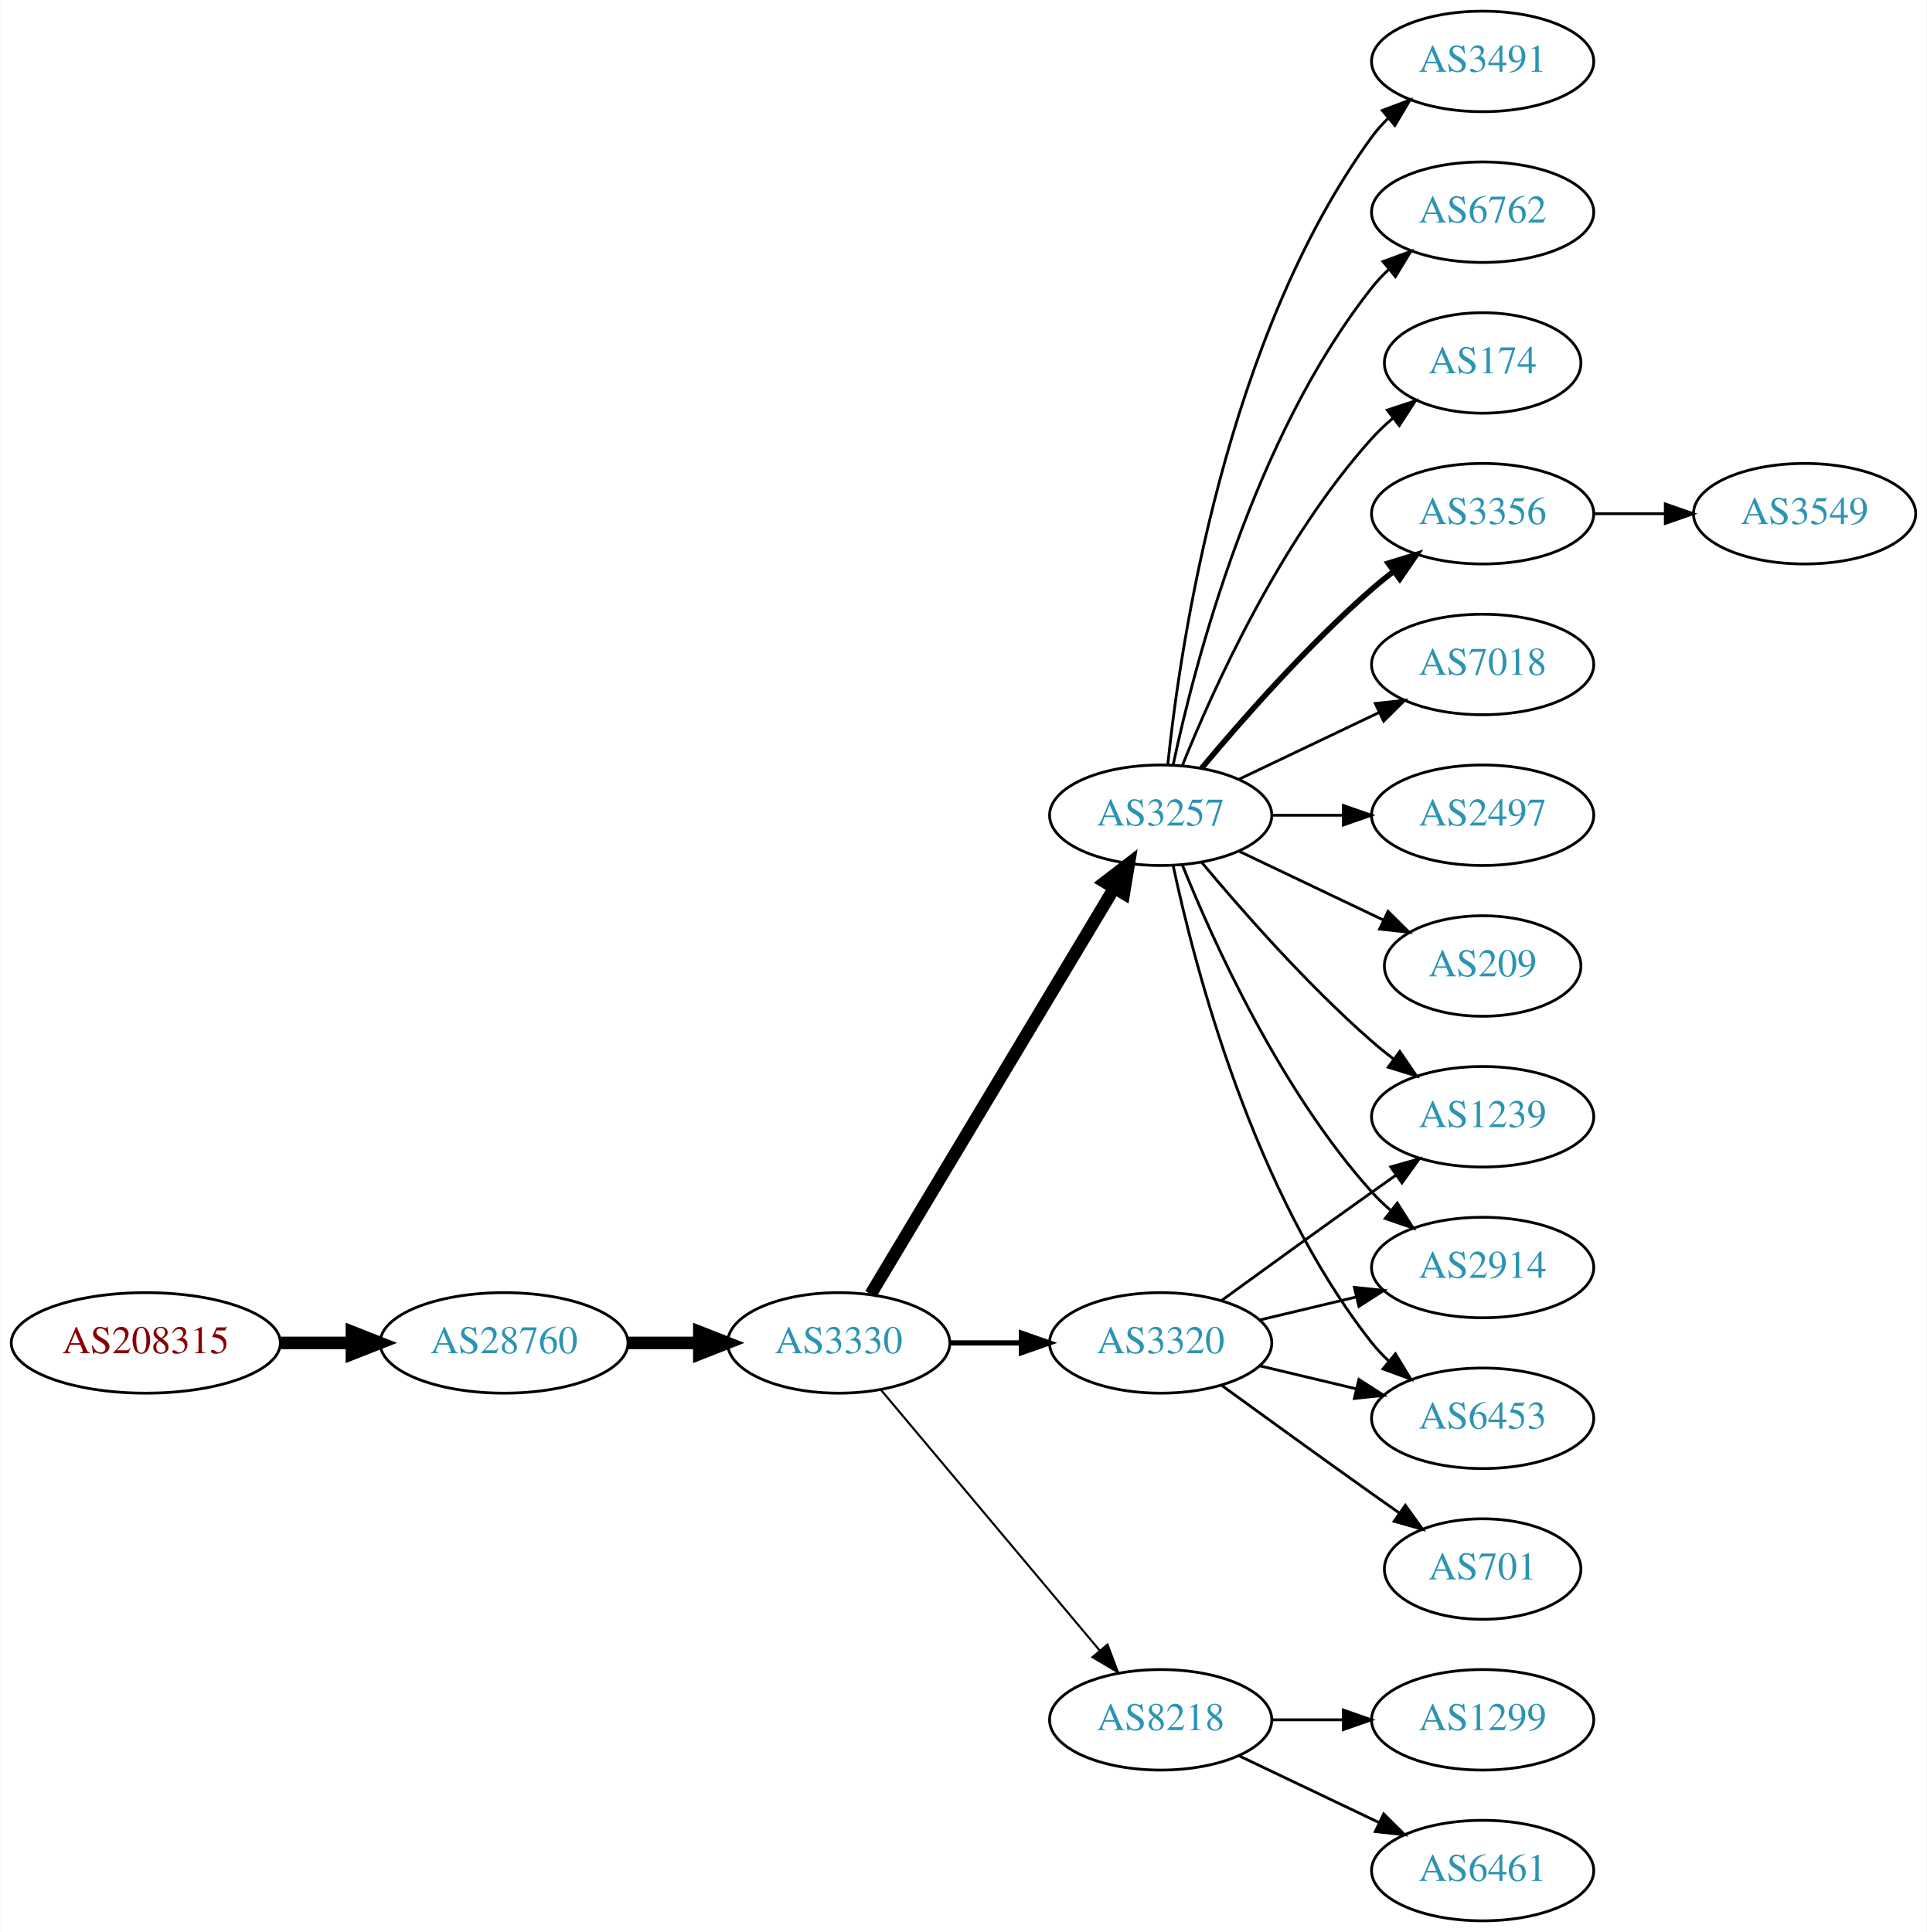
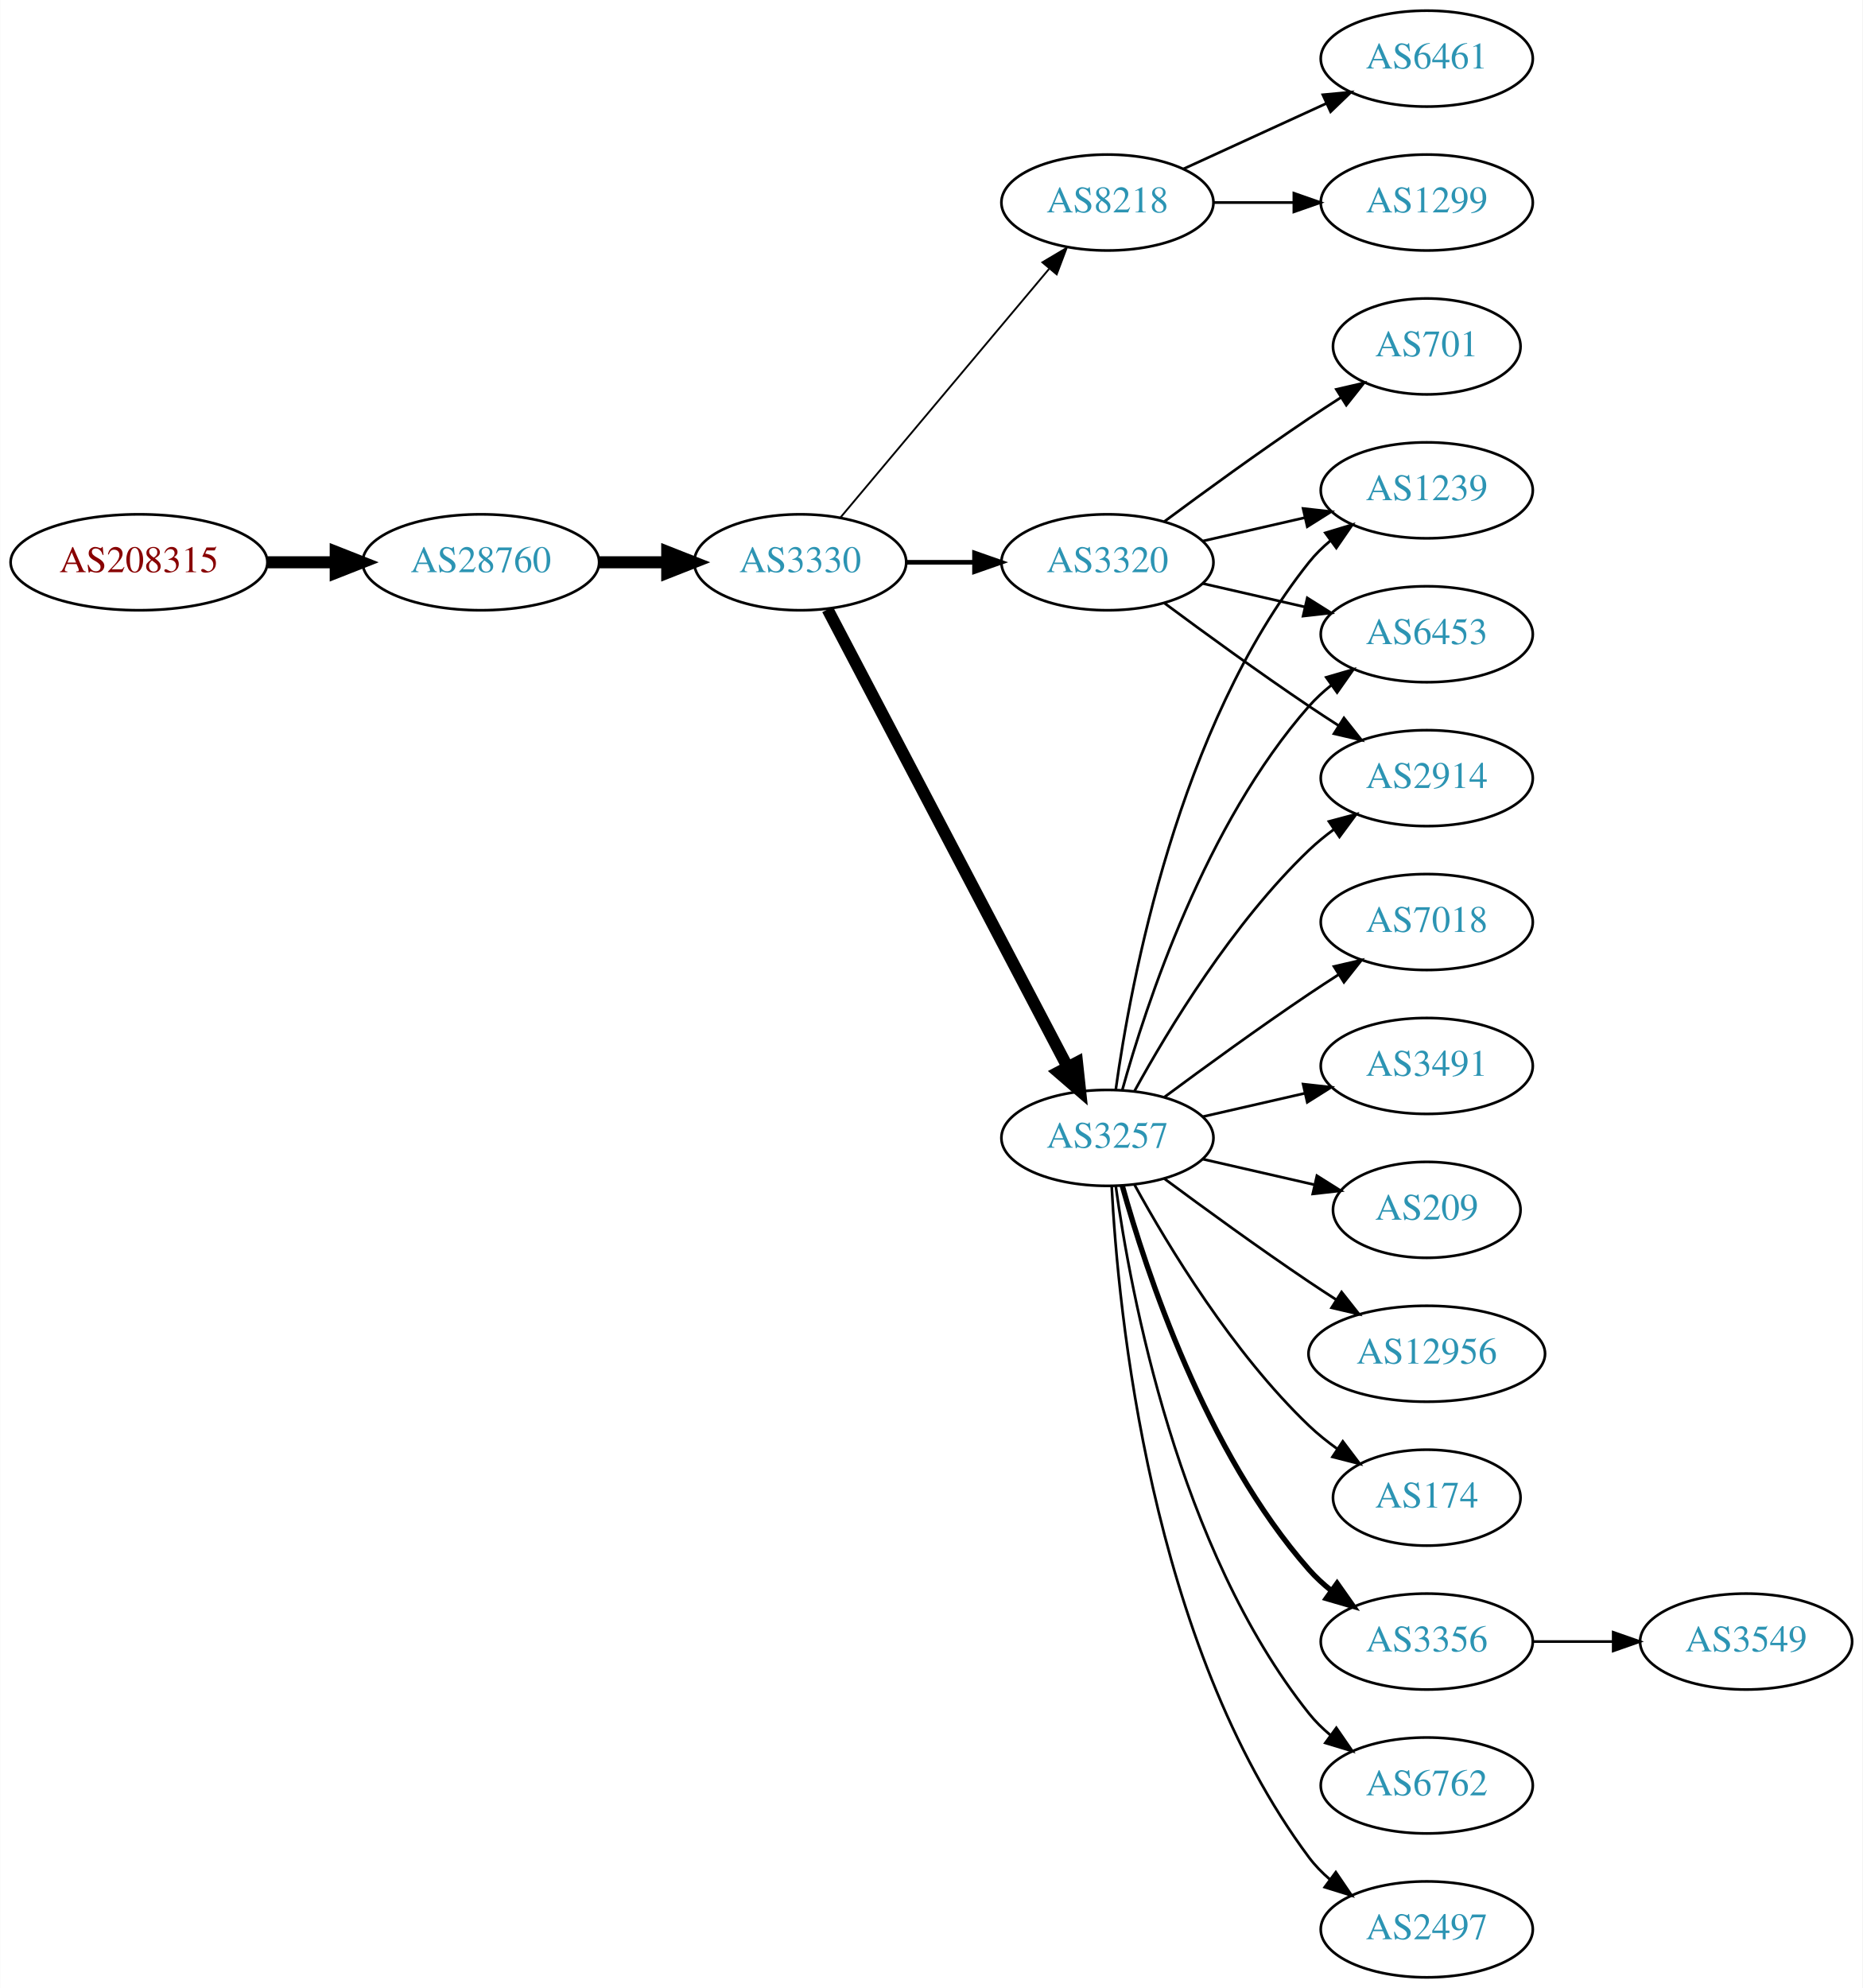
- <svg xmlns="http://www.w3.org/2000/svg" xmlns:xlink="http://www.w3.org/1999/xlink" width="690pt" height="692pt" viewBox="0.00 0.00 689.76 692.00">
-   <g id="graph0" class="graph" transform="scale(1 1) rotate(0) translate(4 688)">
-     <polygon fill="white" stroke="none" points="-4,4 -4,-688 685.755,-688 685.755,4 -4,4" />
+ <svg xmlns="http://www.w3.org/2000/svg" xmlns:xlink="http://www.w3.org/1999/xlink" width="699pt" height="746pt" viewBox="0.00 0.00 698.85 746.00">
+   <g id="graph0" class="graph" transform="scale(1 1) rotate(0) translate(4 742)">
+     <polygon fill="white" stroke="none" points="-4,4 -4,-742 694.855,-742 694.855,4 -4,4" />
    <g id="node1" class="node">
      <g id="a_node1">
        <a xlink:href="/asn/208315" xlink:title="AS208315 ~ frauscher [AT]">
-           <ellipse fill="#ffffff" stroke="black" cx="48.096" cy="-207" rx="48.192" ry="18" />
-           <text text-anchor="middle" x="48.096" y="-203.3" font-family="Times,serif" font-size="14.00" fill="#880000">AS208315</text>
+           <ellipse fill="#ffffff" stroke="black" cx="48.096" cy="-531" rx="48.192" ry="18" />
+           <text text-anchor="middle" x="48.096" y="-527.3" font-family="Times,serif" font-size="14.00" fill="#880000">AS208315</text>
        </a>
      </g>
    </g>
    <g id="node2" class="node">
      <g id="a_node2">
        <a xlink:href="/asn/28760" xlink:title="AS28760 ~ Schaerdingerstr. 35 [AT]">
-           <ellipse fill="#ffffff" stroke="black" cx="176.388" cy="-207" rx="44.393" ry="18" />
-           <text text-anchor="middle" x="176.388" y="-203.3" font-family="Times,serif" font-size="14.00" fill="#2c94b3">AS28760</text>
+           <ellipse fill="#ffffff" stroke="black" cx="176.388" cy="-531" rx="44.393" ry="18" />
+           <text text-anchor="middle" x="176.388" y="-527.3" font-family="Times,serif" font-size="14.00" fill="#2c94b3">AS28760</text>
        </a>
      </g>
    </g>
    <g id="edge1" class="edge">
-       <path fill="none" stroke="black" stroke-width="4.5" d="M96.481,-207C104.742,-207 113.386,-207 121.799,-207" />
-       <polygon fill="black" stroke="black" stroke-width="4.5" points="121.904,-210.938 131.904,-207 121.904,-203.063 121.904,-210.938" />
+       <path fill="none" stroke="black" stroke-width="4.5" d="M96.481,-531C104.742,-531 113.386,-531 121.799,-531" />
+       <polygon fill="black" stroke="black" stroke-width="4.5" points="121.904,-534.938 131.904,-531 121.904,-527.063 121.904,-534.938" />
    </g>
    <g id="node3" class="node">
      <g id="a_node3">
        <a xlink:href="/asn/3330" xlink:title="AS3330 ~ Vienna, Austria [AT]">
-           <ellipse fill="#ffffff" stroke="black" cx="296.23" cy="-207" rx="39.794" ry="18" />
-           <text text-anchor="middle" x="296.23" y="-203.3" font-family="Times,serif" font-size="14.00" fill="#2c94b3">AS3330</text>
+           <ellipse fill="#ffffff" stroke="black" cx="296.23" cy="-531" rx="39.794" ry="18" />
+           <text text-anchor="middle" x="296.23" y="-527.3" font-family="Times,serif" font-size="14.00" fill="#2c94b3">AS3330</text>
        </a>
      </g>
    </g>
    <g id="edge2" class="edge">
-       <path fill="none" stroke="black" stroke-width="4.5" d="M220.599,-207C228.911,-207 237.674,-207 246.156,-207" />
-       <polygon fill="black" stroke="black" stroke-width="4.5" points="246.315,-210.938 256.315,-207 246.315,-203.063 246.315,-210.938" />
+       <path fill="none" stroke="black" stroke-width="4.5" d="M220.599,-531C228.911,-531 237.674,-531 246.156,-531" />
+       <polygon fill="black" stroke="black" stroke-width="4.5" points="246.315,-534.938 256.315,-531 246.315,-527.063 246.315,-534.938" />
    </g>
    <g id="node4" class="node">
      <g id="a_node4">
-         <a xlink:href="/asn/3320" xlink:title="AS3320 ~ DTAG [DE]">
-           <ellipse fill="#ffffff" stroke="black" cx="411.523" cy="-207" rx="39.794" ry="18" />
-           <text text-anchor="middle" x="411.523" y="-203.3" font-family="Times,serif" font-size="14.00" fill="#2c94b3">AS3320</text>
+         <a xlink:href="/asn/8218" xlink:title="AS8218 ~ legacy Neotelecoms [FR]">
+           <ellipse fill="#ffffff" stroke="black" cx="411.523" cy="-666" rx="39.794" ry="18" />
+           <text text-anchor="middle" x="411.523" y="-662.3" font-family="Times,serif" font-size="14.00" fill="#2c94b3">AS8218</text>
        </a>
      </g>
    </g>
    <g id="edge3" class="edge">
-       <path fill="none" stroke="black" stroke-width="1.875" d="M335.902,-207C344.105,-207 352.869,-207 361.401,-207" />
-       <polygon fill="black" stroke="black" stroke-width="1.875" points="361.641,-210.5 371.641,-207 361.641,-203.5 361.641,-210.5" />
+       <path fill="none" stroke="black" stroke-width="0.692" d="M311.35,-547.825C331.024,-571.269 366.828,-613.934 389.607,-641.076" />
+       <polygon fill="black" stroke="black" stroke-width="0.692" points="387.116,-643.553 396.226,-648.963 392.478,-639.053 387.116,-643.553" />
    </g>
    <g id="node5" class="node">
      <g id="a_node5">
-         <a xlink:href="/asn/8218" xlink:title="AS8218 ~ legacy Neotelecoms [FR]">
-           <ellipse fill="#ffffff" stroke="black" cx="411.523" cy="-72" rx="39.794" ry="18" />
-           <text text-anchor="middle" x="411.523" y="-68.3" font-family="Times,serif" font-size="14.00" fill="#2c94b3">AS8218</text>
+         <a xlink:href="/asn/3320" xlink:title="AS3320 ~ DTAG [DE]">
+           <ellipse fill="#ffffff" stroke="black" cx="411.523" cy="-531" rx="39.794" ry="18" />
+           <text text-anchor="middle" x="411.523" y="-527.3" font-family="Times,serif" font-size="14.00" fill="#2c94b3">AS3320</text>
        </a>
      </g>
    </g>
    <g id="edge4" class="edge">
-       <path fill="none" stroke="black" stroke-width="0.75" d="M311.35,-190.175C331.024,-166.731 366.828,-124.066 389.607,-96.924" />
-       <polygon fill="black" stroke="black" stroke-width="0.75" points="392.478,-98.947 396.226,-89.037 387.116,-94.447 392.478,-98.947" />
+       <path fill="none" stroke="black" stroke-width="1.731" d="M335.902,-531C344.105,-531 352.869,-531 361.401,-531" />
+       <polygon fill="black" stroke="black" stroke-width="1.731" points="361.641,-534.5 371.641,-531 361.641,-527.5 361.641,-534.5" />
    </g>
    <g id="node6" class="node">
      <g id="a_node6">
        <a xlink:href="/asn/3257" xlink:title="AS3257 ~ GTT [DE]">
-           <ellipse fill="#ffffff" stroke="black" cx="411.523" cy="-396" rx="39.794" ry="18" />
-           <text text-anchor="middle" x="411.523" y="-392.3" font-family="Times,serif" font-size="14.00" fill="#2c94b3">AS3257</text>
+           <ellipse fill="#ffffff" stroke="black" cx="411.523" cy="-315" rx="39.794" ry="18" />
+           <text text-anchor="middle" x="411.523" y="-311.3" font-family="Times,serif" font-size="14.00" fill="#2c94b3">AS3257</text>
        </a>
      </g>
    </g>
    <g id="edge5" class="edge">
-       <path fill="none" stroke="black" stroke-width="4.5" d="M307.685,-224.442C327.666,-257.775 371.372,-330.686 394.857,-369.866" />
-       <polygon fill="black" stroke="black" stroke-width="4.5" points="391.574,-372.048 400.093,-378.6 398.329,-367.999 391.574,-372.048" />
-     </g>
-     <g id="node15" class="node">
-       <g id="a_node15">
-         <a xlink:href="/asn/1239" xlink:title="AS1239 ~ Sprint [US]">
-           <ellipse fill="#ffffff" stroke="black" cx="526.816" cy="-288" rx="39.794" ry="18" />
-           <text text-anchor="middle" x="526.816" y="-284.3" font-family="Times,serif" font-size="14.00" fill="#2c94b3">AS1239</text>
-         </a>
-       </g>
-     </g>
-     <g id="edge19" class="edge">
-       <path fill="none" stroke="black" d="M433.371,-222.222C448.305,-233.091 468.919,-248.025 487.17,-261 489.99,-263.005 492.933,-265.085 495.881,-267.159" />
-       <polygon fill="black" stroke="black" points="493.908,-270.05 504.106,-272.926 497.927,-264.319 493.908,-270.05" />
-     </g>
-     <g id="node16" class="node">
-       <g id="a_node16">
-         <a xlink:href="/asn/2914" xlink:title="AS2914 ~ NTT America, Inc. [US]">
-           <ellipse fill="#ffffff" stroke="black" cx="526.816" cy="-234" rx="39.794" ry="18" />
-           <text text-anchor="middle" x="526.816" y="-230.3" font-family="Times,serif" font-size="14.00" fill="#2c94b3">AS2914</text>
-         </a>
-       </g>
-     </g>
-     <g id="edge21" class="edge">
-       <path fill="none" stroke="black" d="M447.13,-215.248C458.002,-217.838 470.156,-220.735 481.598,-223.462" />
-       <polygon fill="black" stroke="black" points="480.882,-226.889 491.421,-225.803 482.505,-220.08 480.882,-226.889" />
-     </g>
-     <g id="node18" class="node">
-       <g id="a_node18">
-         <a xlink:href="/asn/6453" xlink:title="AS6453 ~ TATA COMMUNICATIONS (AMERICA) INC [US]">
-           <ellipse fill="#ffffff" stroke="black" cx="526.816" cy="-180" rx="39.794" ry="18" />
-           <text text-anchor="middle" x="526.816" y="-176.3" font-family="Times,serif" font-size="14.00" fill="#2c94b3">AS6453</text>
-         </a>
-       </g>
-     </g>
-     <g id="edge18" class="edge">
-       <path fill="none" stroke="black" d="M447.13,-198.752C458.002,-196.162 470.156,-193.265 481.598,-190.538" />
-       <polygon fill="black" stroke="black" points="482.505,-193.92 491.421,-188.197 480.882,-187.111 482.505,-193.92" />
-     </g>
-     <g id="node19" class="node">
-       <g id="a_node19">
-         <a xlink:href="/asn/701" xlink:title="AS701 ~ UUNET [US]">
-           <ellipse fill="#ffffff" stroke="black" cx="526.816" cy="-126" rx="35.194" ry="18" />
-           <text text-anchor="middle" x="526.816" y="-122.3" font-family="Times,serif" font-size="14.00" fill="#2c94b3">AS701</text>
-         </a>
-       </g>
-     </g>
-     <g id="edge20" class="edge">
-       <path fill="none" stroke="black" d="M433.371,-191.778C448.305,-180.909 468.919,-165.975 487.17,-153 490.38,-150.718 493.749,-148.339 497.103,-145.982" />
-       <polygon fill="black" stroke="black" points="499.132,-148.834 505.314,-140.23 495.116,-143.101 499.132,-148.834" />
+       <path fill="none" stroke="black" stroke-width="4.5" d="M306.501,-513.324C326.343,-475.495 373.021,-386.501 396.507,-341.722" />
+       <polygon fill="black" stroke="black" stroke-width="4.5" points="400.125,-343.302 401.283,-332.617 393.151,-339.644 400.125,-343.302" />
    </g>
    <g id="node7" class="node">
      <g id="a_node7">
        <a xlink:href="/asn/6461" xlink:title="AS6461 ~ Zayo Bandwidth [US]">
-           <ellipse fill="#ffffff" stroke="black" cx="526.816" cy="-18" rx="39.794" ry="18" />
-           <text text-anchor="middle" x="526.816" y="-14.3" font-family="Times,serif" font-size="14.00" fill="#2c94b3">AS6461</text>
+           <ellipse fill="#ffffff" stroke="black" cx="531.366" cy="-720" rx="39.794" ry="18" />
+           <text text-anchor="middle" x="531.366" y="-716.3" font-family="Times,serif" font-size="14.00" fill="#2c94b3">AS6461</text>
        </a>
      </g>
    </g>
    <g id="edge6" class="edge">
-       <path fill="none" stroke="black" d="M439.66,-59.066C454.654,-51.919 473.475,-42.948 489.698,-35.215" />
-       <polygon fill="black" stroke="black" points="491.38,-38.291 498.901,-30.829 488.368,-31.972 491.38,-38.291" />
+       <path fill="none" stroke="black" d="M440.152,-678.661C456.109,-685.973 476.379,-695.261 493.662,-703.181" />
+       <polygon fill="black" stroke="black" points="492.361,-706.435 502.91,-707.419 495.277,-700.071 492.361,-706.435" />
    </g>
    <g id="node8" class="node">
      <g id="a_node8">
        <a xlink:href="/asn/1299" xlink:title="AS1299 ~ Telia Carrier [EU]">
-           <ellipse fill="#ffffff" stroke="black" cx="526.816" cy="-72" rx="39.794" ry="18" />
-           <text text-anchor="middle" x="526.816" y="-68.3" font-family="Times,serif" font-size="14.00" fill="#2c94b3">AS1299</text>
+           <ellipse fill="#ffffff" stroke="black" cx="531.366" cy="-666" rx="39.794" ry="18" />
+           <text text-anchor="middle" x="531.366" y="-662.3" font-family="Times,serif" font-size="14.00" fill="#2c94b3">AS1299</text>
        </a>
      </g>
    </g>
    <g id="edge7" class="edge">
-       <path fill="none" stroke="black" d="M451.195,-72C459.398,-72 468.162,-72 476.694,-72" />
-       <polygon fill="black" stroke="black" points="476.934,-75.5 486.934,-72 476.933,-68.5 476.934,-75.5" />
+       <path fill="none" stroke="black" d="M451.436,-666C460.989,-666 471.339,-666 481.301,-666" />
+       <polygon fill="black" stroke="black" points="481.494,-669.5 491.494,-666 481.494,-662.5 481.494,-669.5" />
    </g>
    <g id="node9" class="node">
      <g id="a_node9">
-         <a xlink:href="/asn/7018" xlink:title="AS7018 ~ AT&amp;T Services, Inc. [US]">
-           <ellipse fill="#ffffff" stroke="black" cx="526.816" cy="-450" rx="39.794" ry="18" />
-           <text text-anchor="middle" x="526.816" y="-446.3" font-family="Times,serif" font-size="14.00" fill="#2c94b3">AS7018</text>
+         <a xlink:href="/asn/1239" xlink:title="AS1239 ~ Sprint [US]">
+           <ellipse fill="#ffffff" stroke="black" cx="531.366" cy="-558" rx="39.794" ry="18" />
+           <text text-anchor="middle" x="531.366" y="-554.3" font-family="Times,serif" font-size="14.00" fill="#2c94b3">AS1239</text>
        </a>
      </g>
    </g>
    <g id="edge8" class="edge">
-       <path fill="none" stroke="black" d="M439.66,-408.934C454.654,-416.081 473.475,-425.052 489.698,-432.785" />
-       <polygon fill="black" stroke="black" points="488.368,-436.028 498.901,-437.171 491.38,-429.709 488.368,-436.028" />
+       <path fill="none" stroke="black" d="M447.242,-538.955C459.242,-541.704 472.863,-544.825 485.556,-547.733" />
+       <polygon fill="black" stroke="black" points="484.958,-551.187 495.487,-550.009 486.522,-544.364 484.958,-551.187" />
    </g>
    <g id="node10" class="node">
      <g id="a_node10">
-         <a xlink:href="/asn/2497" xlink:title="AS2497 ~ Internet Initiative Japan Inc. [JP]">
-           <ellipse fill="#ffffff" stroke="black" cx="526.816" cy="-396" rx="39.794" ry="18" />
-           <text text-anchor="middle" x="526.816" y="-392.3" font-family="Times,serif" font-size="14.00" fill="#2c94b3">AS2497</text>
+         <a xlink:href="/asn/701" xlink:title="AS701 ~ UUNET [US]">
+           <ellipse fill="#ffffff" stroke="black" cx="531.366" cy="-612" rx="35.194" ry="18" />
+           <text text-anchor="middle" x="531.366" y="-608.3" font-family="Times,serif" font-size="14.00" fill="#2c94b3">AS701</text>
        </a>
      </g>
    </g>
    <g id="edge9" class="edge">
-       <path fill="none" stroke="black" d="M451.195,-396C459.398,-396 468.162,-396 476.694,-396" />
-       <polygon fill="black" stroke="black" points="476.934,-399.5 486.934,-396 476.933,-392.5 476.934,-399.5" />
+       <path fill="none" stroke="black" d="M432.853,-546.277C447.716,-557.304 468.46,-572.407 487.17,-585 490.987,-587.569 495.037,-590.21 499.067,-592.786" />
+       <polygon fill="black" stroke="black" points="497.436,-595.895 507.761,-598.271 501.171,-589.975 497.436,-595.895" />
    </g>
    <g id="node11" class="node">
      <g id="a_node11">
-         <a xlink:href="/asn/209" xlink:title="AS209 ~ CenturyLink Communications, LLC [US]">
-           <ellipse fill="#ffffff" stroke="black" cx="526.816" cy="-342" rx="35.194" ry="18" />
-           <text text-anchor="middle" x="526.816" y="-338.3" font-family="Times,serif" font-size="14.00" fill="#2c94b3">AS209</text>
+         <a xlink:href="/asn/6453" xlink:title="AS6453 ~ TATA COMMUNICATIONS (AMERICA) INC [US]">
+           <ellipse fill="#ffffff" stroke="black" cx="531.366" cy="-504" rx="39.794" ry="18" />
+           <text text-anchor="middle" x="531.366" y="-500.3" font-family="Times,serif" font-size="14.00" fill="#2c94b3">AS6453</text>
        </a>
      </g>
    </g>
    <g id="edge10" class="edge">
-       <path fill="none" stroke="black" d="M439.66,-383.066C455.091,-375.71 474.577,-366.423 491.112,-358.541" />
-       <polygon fill="black" stroke="black" points="492.933,-361.551 500.454,-354.089 489.921,-355.232 492.933,-361.551" />
+       <path fill="none" stroke="black" d="M447.242,-523.045C459.242,-520.296 472.863,-517.175 485.556,-514.267" />
+       <polygon fill="black" stroke="black" points="486.522,-517.636 495.487,-511.991 484.958,-510.813 486.522,-517.636" />
    </g>
    <g id="node12" class="node">
      <g id="a_node12">
-         <a xlink:href="/asn/3491" xlink:title="AS3491 ~ PCCW Global, Inc. [US]">
-           <ellipse fill="#ffffff" stroke="black" cx="526.816" cy="-666" rx="39.794" ry="18" />
-           <text text-anchor="middle" x="526.816" y="-662.3" font-family="Times,serif" font-size="14.00" fill="#2c94b3">AS3491</text>
+         <a xlink:href="/asn/2914" xlink:title="AS2914 ~ NTT America, Inc. [US]">
+           <ellipse fill="#ffffff" stroke="black" cx="531.366" cy="-450" rx="39.794" ry="18" />
+           <text text-anchor="middle" x="531.366" y="-446.3" font-family="Times,serif" font-size="14.00" fill="#2c94b3">AS2914</text>
        </a>
      </g>
    </g>
    <g id="edge11" class="edge">
-       <path fill="none" stroke="black" d="M414.08,-414.256C418.551,-457.303 434.683,-566.94 487.17,-639 488.886,-641.357 490.874,-643.581 493.023,-645.663" />
-       <polygon fill="black" stroke="black" points="490.886,-648.439 500.797,-652.183 495.385,-643.075 490.886,-648.439" />
+       <path fill="none" stroke="black" d="M432.853,-515.723C447.716,-504.696 468.46,-489.593 487.17,-477 490.719,-474.611 494.469,-472.161 498.217,-469.758" />
+       <polygon fill="black" stroke="black" points="500.285,-472.591 506.866,-464.288 496.544,-466.675 500.285,-472.591" />
+     </g>
+     <g id="edge21" class="edge">
+       <path fill="none" stroke="black" d="M414.662,-333.17C420.162,-372.974 437.988,-469.233 487.17,-531 489.511,-533.94 492.265,-536.649 495.231,-539.121" />
+       <polygon fill="black" stroke="black" points="493.296,-542.042 503.437,-545.11 497.423,-536.388 493.296,-542.042" />
+     </g>
+     <g id="edge22" class="edge">
+       <path fill="none" stroke="black" d="M417.096,-332.946C426.002,-364.995 448.286,-432.842 487.17,-477 489.653,-479.821 492.503,-482.449 495.529,-484.871" />
+       <polygon fill="black" stroke="black" points="493.646,-487.828 503.818,-490.791 497.714,-482.131 493.646,-487.828" />
+     </g>
+     <g id="edge16" class="edge">
+       <path fill="none" stroke="black" d="M421.764,-332.713C434.31,-355.561 458.487,-395.611 487.17,-423 490.038,-425.739 493.227,-428.347 496.536,-430.785" />
+       <polygon fill="black" stroke="black" points="494.659,-433.742 504.895,-436.477 498.599,-427.956 494.659,-433.742" />
    </g>
    <g id="node13" class="node">
      <g id="a_node13">
-         <a xlink:href="/asn/6762" xlink:title="AS6762 ~ TELECOM ITALIA SPARKLE S.p.A. [IT]">
-           <ellipse fill="#ffffff" stroke="black" cx="526.816" cy="-612" rx="39.794" ry="18" />
-           <text text-anchor="middle" x="526.816" y="-608.3" font-family="Times,serif" font-size="14.00" fill="#2c94b3">AS6762</text>
+         <a xlink:href="/asn/209" xlink:title="AS209 ~ CenturyLink Communications, LLC [US]">
+           <ellipse fill="#ffffff" stroke="black" cx="531.366" cy="-288" rx="35.194" ry="18" />
+           <text text-anchor="middle" x="531.366" y="-284.3" font-family="Times,serif" font-size="14.00" fill="#2c94b3">AS209</text>
        </a>
      </g>
    </g>
    <g id="edge12" class="edge">
-       <path fill="none" stroke="black" d="M416.013,-414.16C423.644,-450.03 444.636,-531.155 487.17,-585 488.977,-587.288 491.03,-589.462 493.225,-591.51" />
-       <polygon fill="black" stroke="black" points="491.135,-594.323 501.084,-597.966 495.578,-588.914 491.135,-594.323" />
+       <path fill="none" stroke="black" d="M447.242,-307.045C460.335,-304.045 475.357,-300.604 488.998,-297.478" />
+       <polygon fill="black" stroke="black" points="490.139,-300.807 499.105,-295.162 488.576,-293.984 490.139,-300.807" />
    </g>
    <g id="node14" class="node">
      <g id="a_node14">
+         <a xlink:href="/asn/12956" xlink:title="AS12956 ~ TELXIUS [ES]">
+           <ellipse fill="#ffffff" stroke="black" cx="531.366" cy="-234" rx="44.393" ry="18" />
+           <text text-anchor="middle" x="531.366" y="-230.3" font-family="Times,serif" font-size="14.00" fill="#2c94b3">AS12956</text>
+         </a>
+       </g>
+     </g>
+     <g id="edge13" class="edge">
+       <path fill="none" stroke="black" d="M432.853,-299.723C447.716,-288.696 468.46,-273.593 487.17,-261 490.46,-258.785 493.922,-256.518 497.397,-254.285" />
+       <polygon fill="black" stroke="black" points="499.393,-257.163 505.964,-248.852 495.644,-251.252 499.393,-257.163" />
+     </g>
+     <g id="node15" class="node">
+       <g id="a_node15">
        <a xlink:href="/asn/174" xlink:title="AS174 ~ Cogent Communications [US]">
-           <ellipse fill="#ffffff" stroke="black" cx="526.816" cy="-558" rx="35.194" ry="18" />
-           <text text-anchor="middle" x="526.816" y="-554.3" font-family="Times,serif" font-size="14.00" fill="#2c94b3">AS174</text>
-         </a>
-       </g>
-     </g>
-     <g id="edge13" class="edge">
-       <path fill="none" stroke="black" d="M419.271,-413.787C430.322,-441.243 454.375,-494.578 487.17,-531 489.485,-533.572 492.09,-536.03 494.826,-538.343" />
-       <polygon fill="black" stroke="black" points="492.691,-541.117 502.749,-544.448 496.964,-535.572 492.691,-541.117" />
+           <ellipse fill="#ffffff" stroke="black" cx="531.366" cy="-180" rx="35.194" ry="18" />
+           <text text-anchor="middle" x="531.366" y="-176.3" font-family="Times,serif" font-size="14.00" fill="#2c94b3">AS174</text>
+         </a>
+       </g>
    </g>
    <g id="edge14" class="edge">
-       <path fill="none" stroke="black" d="M426.153,-379.183C440.436,-362.071 463.982,-335.255 487.17,-315 489.635,-312.846 492.274,-310.706 494.971,-308.628" />
-       <polygon fill="black" stroke="black" points="497.144,-311.375 503.125,-302.63 492.996,-305.736 497.144,-311.375" />
+       <path fill="none" stroke="black" d="M421.764,-297.287C434.31,-274.439 458.487,-234.389 487.17,-207 490.424,-203.893 494.09,-200.954 497.877,-198.24" />
+       <polygon fill="black" stroke="black" points="499.854,-201.128 506.245,-192.678 495.979,-195.299 499.854,-201.128" />
+     </g>
+     <g id="node16" class="node">
+       <g id="a_node16">
+         <a xlink:href="/asn/3356" xlink:title="AS3356 ~ Level 3 Parent, LLC [US]">
+           <ellipse fill="#ffffff" stroke="black" cx="531.366" cy="-126" rx="39.794" ry="18" />
+           <text text-anchor="middle" x="531.366" y="-122.3" font-family="Times,serif" font-size="14.00" fill="#2c94b3">AS3356</text>
+         </a>
+       </g>
    </g>
    <g id="edge15" class="edge">
-       <path fill="none" stroke="black" d="M419.271,-378.213C430.322,-350.757 454.375,-297.422 487.17,-261 489.172,-258.776 491.391,-256.637 493.723,-254.603" />
-       <polygon fill="black" stroke="black" points="496.254,-257.065 501.942,-248.127 491.921,-251.567 496.254,-257.065" />
+       <path fill="none" stroke="black" stroke-width="2" d="M417.096,-297.054C426.002,-265.005 448.286,-197.158 487.17,-153 489.653,-150.179 492.503,-147.551 495.529,-145.129" />
+       <polygon fill="black" stroke="black" stroke-width="2" points="497.714,-147.869 503.818,-139.209 493.646,-142.172 497.714,-147.869" />
    </g>
    <g id="node17" class="node">
      <g id="a_node17">
-         <a xlink:href="/asn/3356" xlink:title="AS3356 ~ Level 3 Parent, LLC [US]">
-           <ellipse fill="#ffffff" stroke="black" cx="526.816" cy="-504" rx="39.794" ry="18" />
-           <text text-anchor="middle" x="526.816" y="-500.3" font-family="Times,serif" font-size="14.00" fill="#2c94b3">AS3356</text>
-         </a>
-       </g>
-     </g>
-     <g id="edge16" class="edge">
-       <path fill="none" stroke="black" stroke-width="2" d="M426.153,-412.817C440.436,-429.929 463.982,-456.745 487.17,-477 489.635,-479.154 492.274,-481.294 494.971,-483.372" />
-       <polygon fill="black" stroke="black" stroke-width="2" points="492.996,-486.264 503.125,-489.37 497.144,-480.625 492.996,-486.264" />
+         <a xlink:href="/asn/6762" xlink:title="AS6762 ~ TELECOM ITALIA SPARKLE S.p.A. [IT]">
+           <ellipse fill="#ffffff" stroke="black" cx="531.366" cy="-72" rx="39.794" ry="18" />
+           <text text-anchor="middle" x="531.366" y="-68.3" font-family="Times,serif" font-size="14.00" fill="#2c94b3">AS6762</text>
+         </a>
+       </g>
    </g>
    <g id="edge17" class="edge">
-       <path fill="none" stroke="black" d="M416.013,-377.84C423.644,-341.97 444.636,-260.845 487.17,-207 488.977,-204.712 491.03,-202.538 493.225,-200.49" />
-       <polygon fill="black" stroke="black" points="495.578,-203.086 501.084,-194.034 491.135,-197.677 495.578,-203.086" />
+       <path fill="none" stroke="black" d="M414.662,-296.83C420.162,-257.026 437.988,-160.767 487.17,-99 489.511,-96.06 492.265,-93.351 495.231,-90.879" />
+       <polygon fill="black" stroke="black" points="497.423,-93.612 503.437,-84.89 493.296,-87.958 497.423,-93.612" />
+     </g>
+     <g id="node18" class="node">
+       <g id="a_node18">
+         <a xlink:href="/asn/2497" xlink:title="AS2497 ~ Internet Initiative Japan Inc. [JP]">
+           <ellipse fill="#ffffff" stroke="black" cx="531.366" cy="-18" rx="39.794" ry="18" />
+           <text text-anchor="middle" x="531.366" y="-14.3" font-family="Times,serif" font-size="14.00" fill="#2c94b3">AS2497</text>
+         </a>
+       </g>
+     </g>
+     <g id="edge18" class="edge">
+       <path fill="none" stroke="black" d="M413.115,-296.977C415.491,-250.588 427.409,-125.107 487.17,-45 489.417,-41.987 492.109,-39.231 495.035,-36.728" />
+       <polygon fill="black" stroke="black" points="497.23,-39.459 503.187,-30.697 493.066,-33.831 497.23,-39.459" />
+     </g>
+     <g id="node19" class="node">
+       <g id="a_node19">
+         <a xlink:href="/asn/7018" xlink:title="AS7018 ~ AT&amp;T Services, Inc. [US]">
+           <ellipse fill="#ffffff" stroke="black" cx="531.366" cy="-396" rx="39.794" ry="18" />
+           <text text-anchor="middle" x="531.366" y="-392.3" font-family="Times,serif" font-size="14.00" fill="#2c94b3">AS7018</text>
+         </a>
+       </g>
+     </g>
+     <g id="edge19" class="edge">
+       <path fill="none" stroke="black" d="M432.853,-330.277C447.716,-341.304 468.46,-356.407 487.17,-369 490.719,-371.389 494.469,-373.839 498.217,-376.242" />
+       <polygon fill="black" stroke="black" points="496.544,-379.325 506.866,-381.712 500.285,-373.409 496.544,-379.325" />
    </g>
    <g id="node20" class="node">
      <g id="a_node20">
+         <a xlink:href="/asn/3491" xlink:title="AS3491 ~ PCCW Global, Inc. [US]">
+           <ellipse fill="#ffffff" stroke="black" cx="531.366" cy="-342" rx="39.794" ry="18" />
+           <text text-anchor="middle" x="531.366" y="-338.3" font-family="Times,serif" font-size="14.00" fill="#2c94b3">AS3491</text>
+         </a>
+       </g>
+     </g>
+     <g id="edge20" class="edge">
+       <path fill="none" stroke="black" d="M447.242,-322.955C459.242,-325.704 472.863,-328.825 485.556,-331.733" />
+       <polygon fill="black" stroke="black" points="484.958,-335.187 495.487,-334.009 486.522,-328.364 484.958,-335.187" />
+     </g>
+     <g id="node21" class="node">
+       <g id="a_node21">
        <a xlink:href="/asn/3549" xlink:title="AS3549 ~ Level 3 Parent, LLC [US]">
-           <ellipse fill="#ffffff" stroke="black" cx="642.109" cy="-504" rx="39.794" ry="18" />
-           <text text-anchor="middle" x="642.109" y="-500.3" font-family="Times,serif" font-size="14.00" fill="#2c94b3">AS3549</text>
-         </a>
-       </g>
-     </g>
-     <g id="edge22" class="edge">
-       <path fill="none" stroke="black" d="M566.488,-504C574.691,-504 583.455,-504 591.987,-504" />
-       <polygon fill="black" stroke="black" points="592.227,-507.5 602.226,-504 592.226,-500.5 592.227,-507.5" />
+           <ellipse fill="#ffffff" stroke="black" cx="651.208" cy="-126" rx="39.794" ry="18" />
+           <text text-anchor="middle" x="651.208" y="-122.3" font-family="Times,serif" font-size="14.00" fill="#2c94b3">AS3549</text>
+         </a>
+       </g>
+     </g>
+     <g id="edge23" class="edge">
+       <path fill="none" stroke="black" d="M571.278,-126C580.832,-126 591.181,-126 601.144,-126" />
+       <polygon fill="black" stroke="black" points="601.336,-129.5 611.336,-126 601.336,-122.5 601.336,-129.5" />
    </g>
  </g>
</svg>
